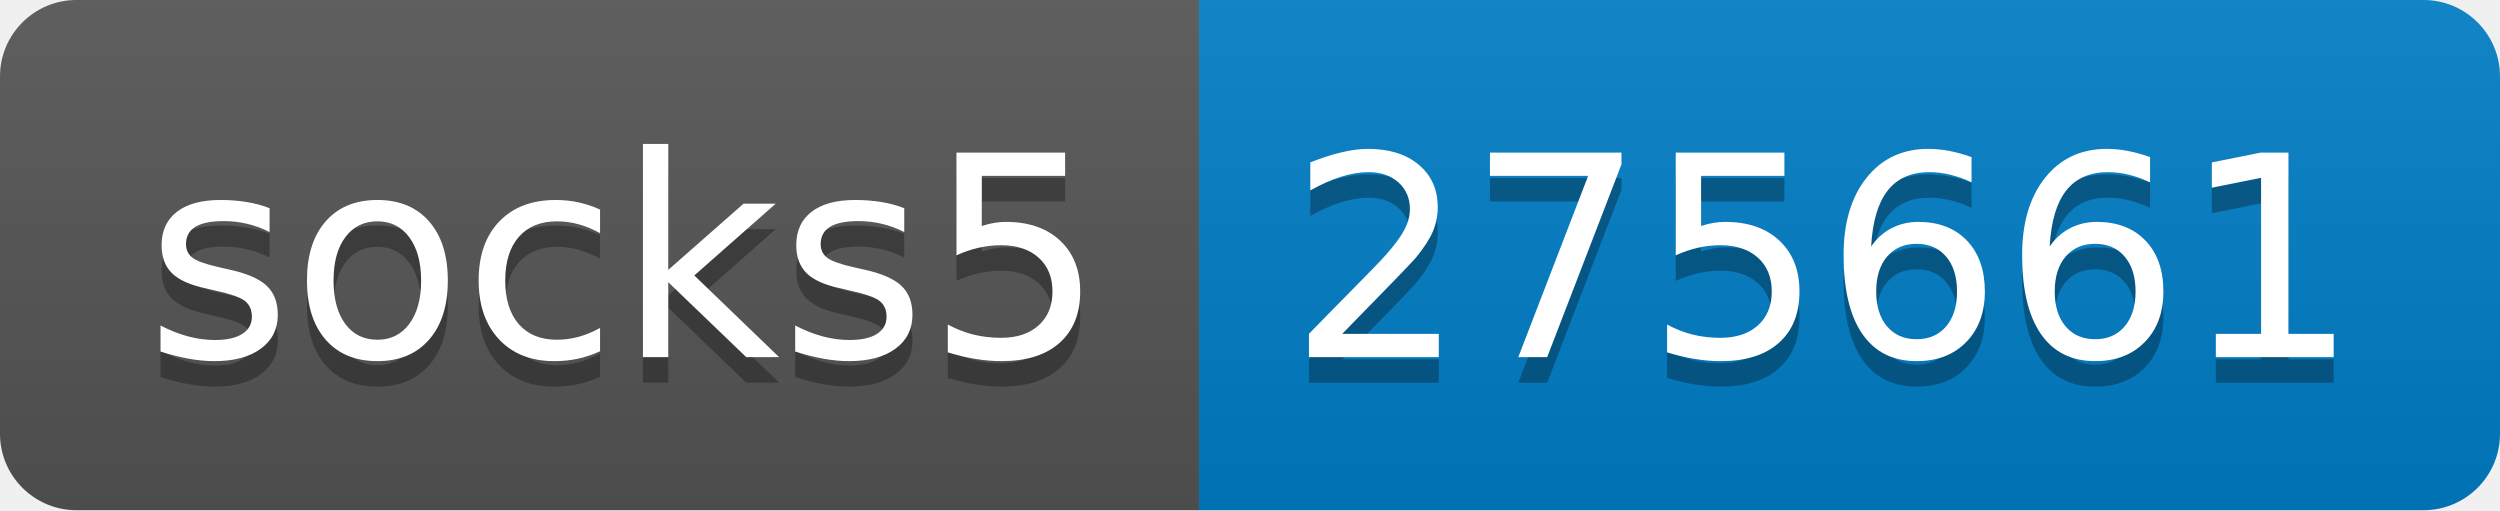
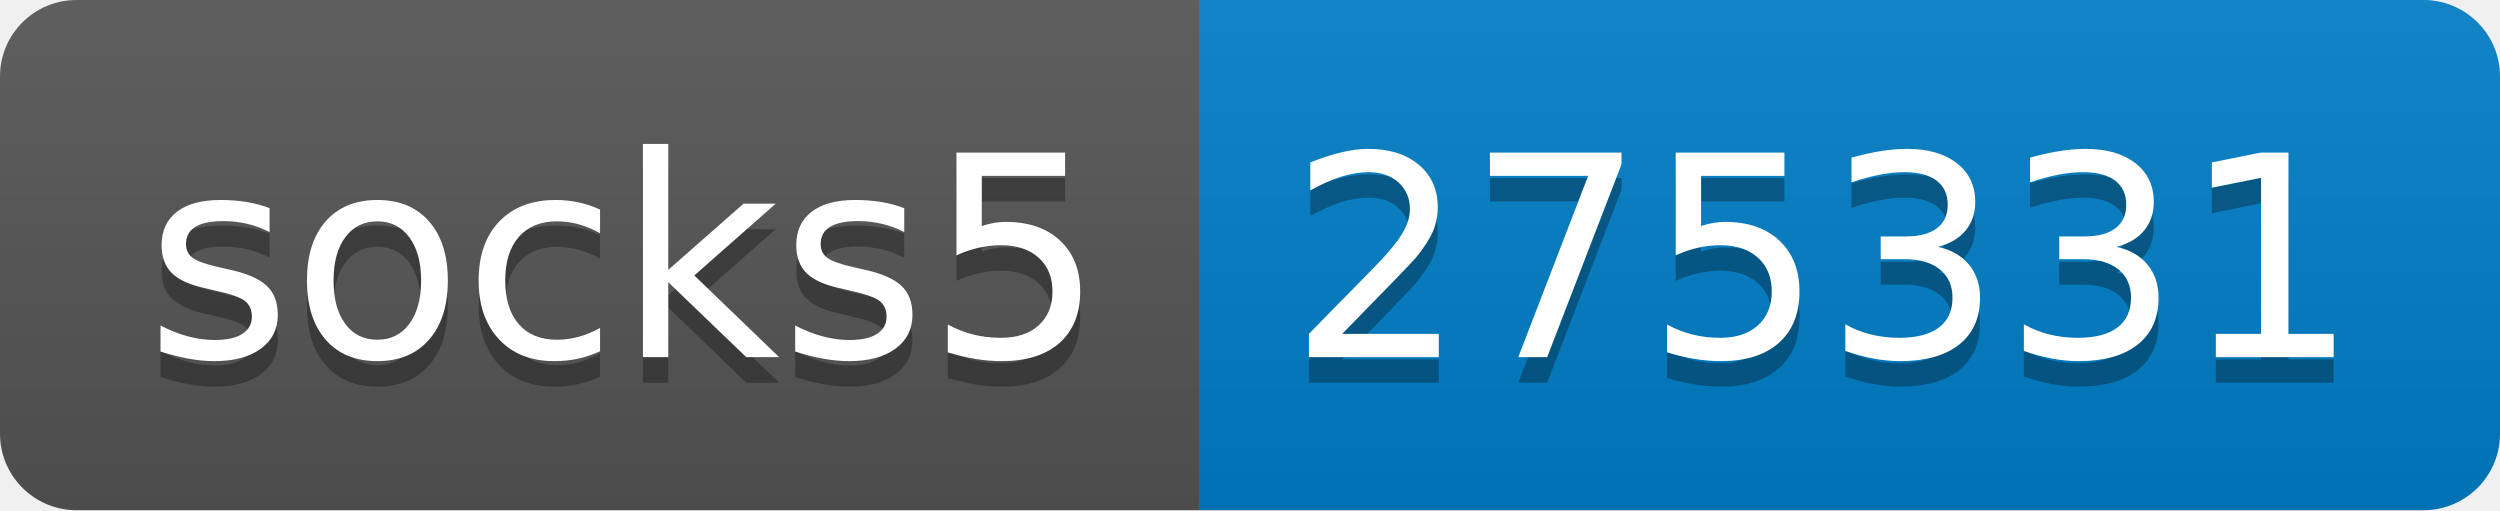
- <svg xmlns="http://www.w3.org/2000/svg" width="98" height="20" role="img" aria-label="socks5: 275661">
+ <svg xmlns="http://www.w3.org/2000/svg" width="98" height="20" role="img" aria-label="socks5: 275331">
  <linearGradient id="s" x2="0" y2="100%">
    <stop offset="0" stop-color="#bbb" stop-opacity=".1" />
    <stop offset="1" stop-opacity=".1" />
  </linearGradient>
  <clipPath id="r">
    <rect width="98" height="20" rx="3" fill="#fff" />
  </clipPath>
  <g clip-path="url(#r)">
    <rect width="47" height="20" fill="#555" />
    <rect x="47" width="51" height="20" fill="#007ec6" />
    <rect width="98" height="20" fill="url(#s)" />
  </g>
  <g fill="#fff" text-anchor="middle" font-family="Verdana,Geneva,DejaVu Sans,sans-serif" text-rendering="geometricPrecision" font-size="110">
    <text aria-hidden="true" x="245" y="150" fill="#010101" fill-opacity=".3" transform="scale(.1)" textLength="370">socks5</text>
    <text x="245" y="140" transform="scale(.1)" fill="#fff" textLength="370">socks5</text>
-     <text aria-hidden="true" x="715" y="150" fill="#010101" fill-opacity=".3" transform="scale(.1)" textLength="410">275661</text>
-     <text x="715" y="140" transform="scale(.1)" fill="#fff" textLength="410">275661</text>
+     <text aria-hidden="true" x="715" y="150" fill="#010101" fill-opacity=".3" transform="scale(.1)" textLength="410">275331</text>
+     <text x="715" y="140" transform="scale(.1)" fill="#fff" textLength="410">275331</text>
  </g>
</svg>
